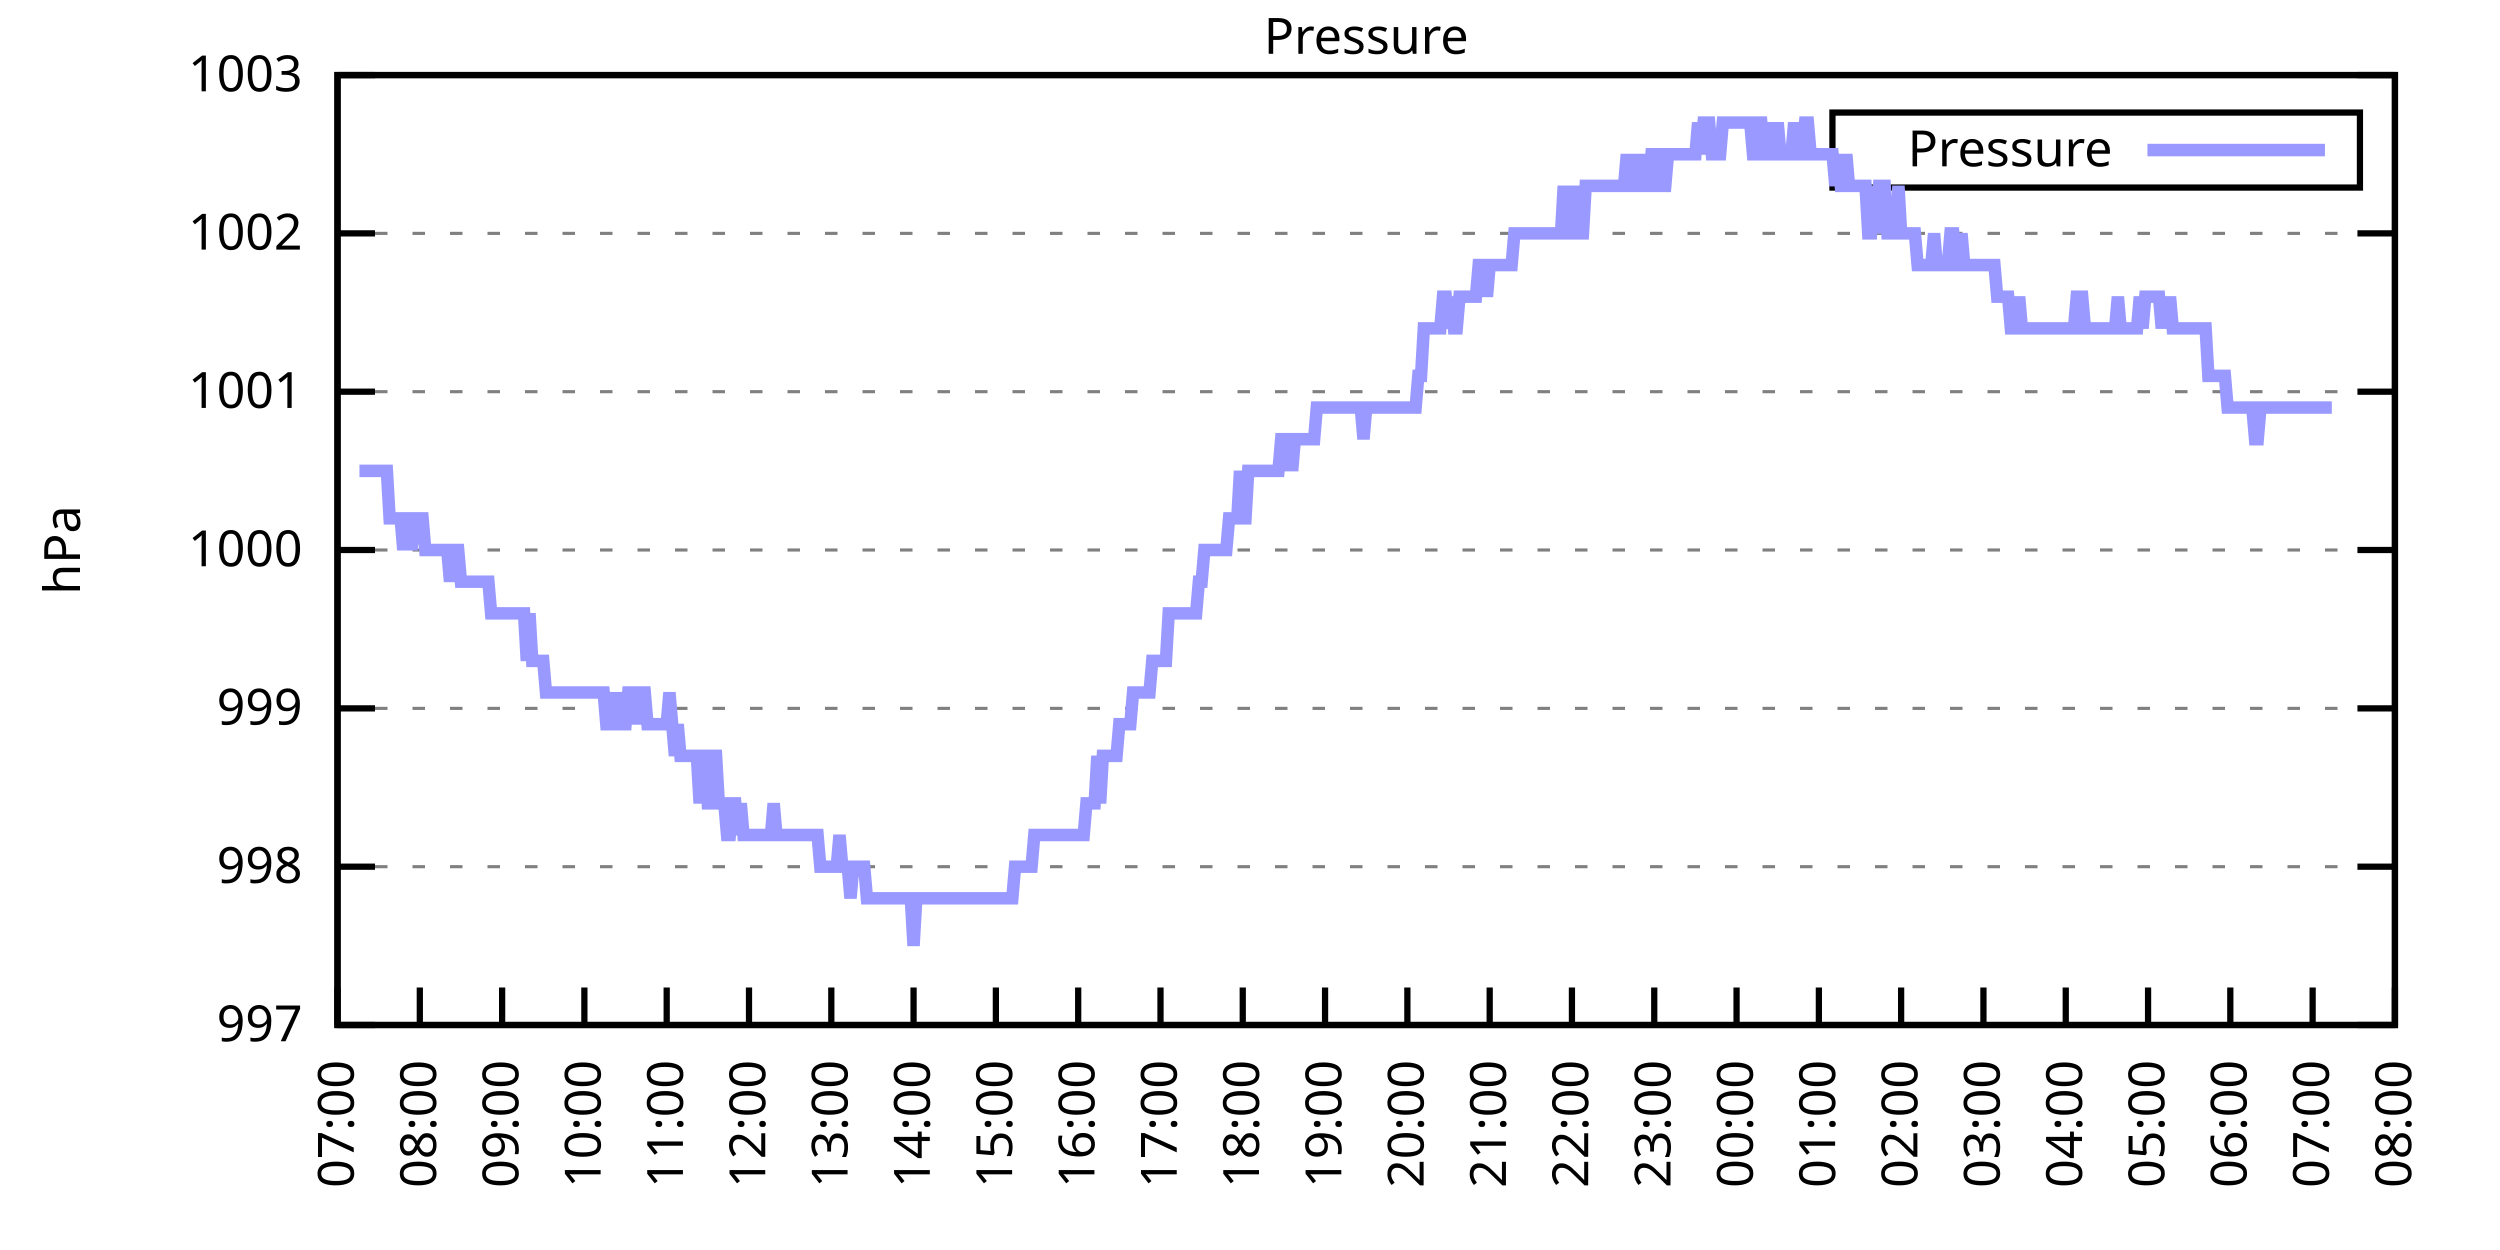
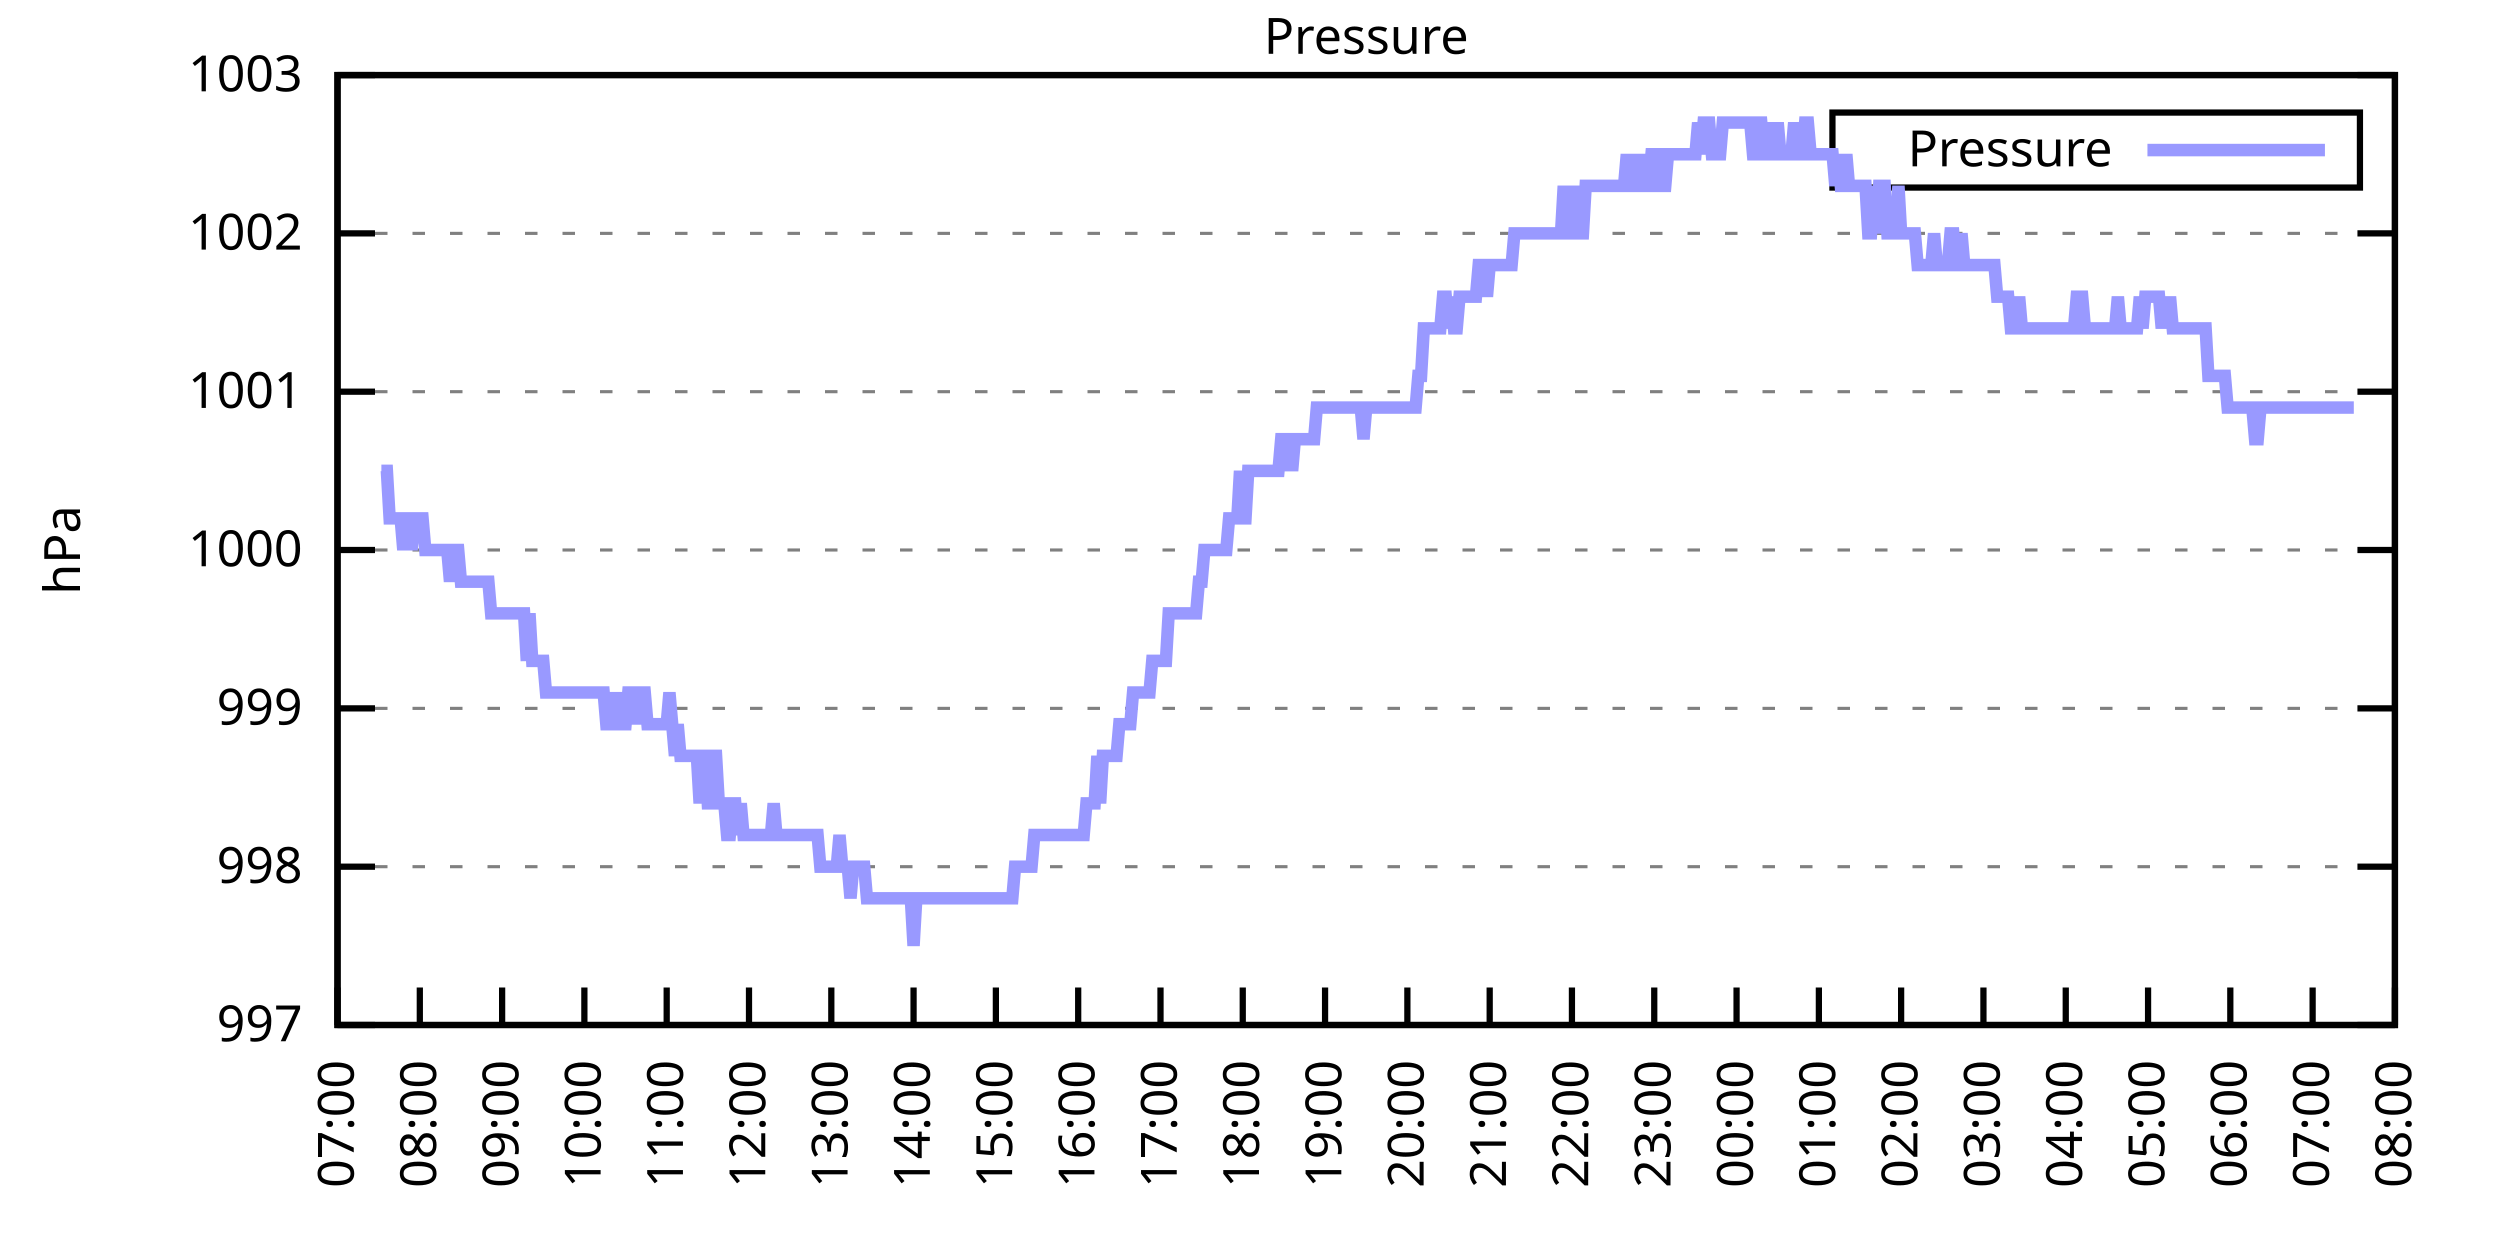
<svg xmlns="http://www.w3.org/2000/svg" xmlns:xlink="http://www.w3.org/1999/xlink" width="400" height="200" viewBox="0 0 400 200">
  <g id="gnuplot_canvas">
    <rect x="0" y="0" width="400" height="200" fill="none" />
    <defs>
      <circle id="gpDot" r="0.5" stroke-width="0.5" stroke="currentColor" />
      <path id="gpPt0" stroke-width="0.333" stroke="currentColor" d="M-1,0 h2 M0,-1 v2" />
      <path id="gpPt1" stroke-width="0.333" stroke="currentColor" d="M-1,-1 L1,1 M1,-1 L-1,1" />
      <path id="gpPt2" stroke-width="0.333" stroke="currentColor" d="M-1,0 L1,0 M0,-1 L0,1 M-1,-1 L1,1 M-1,1 L1,-1" />
      <rect id="gpPt3" stroke-width="0.333" stroke="currentColor" x="-1" y="-1" width="2" height="2" />
      <rect id="gpPt4" stroke-width="0.333" stroke="currentColor" fill="currentColor" x="-1" y="-1" width="2" height="2" />
      <circle id="gpPt5" stroke-width="0.333" stroke="currentColor" cx="0" cy="0" r="1" />
      <use xlink:href="#gpPt5" id="gpPt6" fill="currentColor" stroke="none" />
      <path id="gpPt7" stroke-width="0.333" stroke="currentColor" d="M0,-1.33 L-1.33,0.67 L1.33,0.67 z" />
      <use xlink:href="#gpPt7" id="gpPt8" fill="currentColor" stroke="none" />
      <use xlink:href="#gpPt7" id="gpPt9" stroke="currentColor" transform="rotate(180)" />
      <use xlink:href="#gpPt9" id="gpPt10" fill="currentColor" stroke="none" />
      <use xlink:href="#gpPt3" id="gpPt11" stroke="currentColor" transform="rotate(45)" />
      <use xlink:href="#gpPt11" id="gpPt12" fill="currentColor" stroke="none" />
      <path id="gpPt13" stroke-width="0.333" stroke="currentColor" d="M0,1.330 L1.265,0.411 L0.782,-1.067 L-0.782,-1.076 L-1.265,0.411 z" />
      <use xlink:href="#gpPt13" id="gpPt14" fill="currentColor" stroke="none" />
      <filter id="textbox" filterUnits="objectBoundingBox" x="0" y="0" height="1" width="1">
        <feFlood flood-color="white" flood-opacity="1" result="bgnd" />
        <feComposite in="SourceGraphic" in2="bgnd" operator="atop" />
      </filter>
      <filter id="greybox" filterUnits="objectBoundingBox" x="0" y="0" height="1" width="1">
        <feFlood flood-color="lightgrey" flood-opacity="1" result="grey" />
        <feComposite in="SourceGraphic" in2="grey" operator="atop" />
      </filter>
    </defs>
    <g fill="none" color="white" stroke="currentColor" stroke-width="1.00" stroke-linecap="butt" stroke-linejoin="miter">
</g>
    <g fill="none" color="black" stroke="currentColor" stroke-width="1.00" stroke-linecap="butt" stroke-linejoin="miter">
      <g stroke="none" shape-rendering="crispEdges">
        <polygon fill="rgb(255, 255, 255)" points="54.00,164.00 383.18,164.00 383.18,12.02 54.00,12.02 " />
      </g>
    </g>
    <g fill="none" color="black" stroke="currentColor" stroke-width="1.00" stroke-linecap="butt" stroke-linejoin="miter">
</g>
    <g fill="none" color="black" stroke="black" stroke-width="0.50" stroke-linecap="butt" stroke-linejoin="miter">
</g>
    <g fill="none" color="gray" stroke="currentColor" stroke-width="0.50" stroke-linecap="butt" stroke-linejoin="miter">
      <path stroke="gray" stroke-dasharray="2,4" class="gridline" d="M54.00,164.00 L383.19,164.00  " />
    </g>
    <g fill="none" color="gray" stroke="gray" stroke-width="1.00" stroke-linecap="butt" stroke-linejoin="miter">
</g>
    <g fill="none" color="black" stroke="currentColor" stroke-width="1.00" stroke-linecap="butt" stroke-linejoin="miter">
      <path stroke="black" d="M54.00,164.00 L60.00,164.00 M383.19,164.00 L377.19,164.00  " />
      <g transform="translate(48.40,166.60)" stroke="none" fill="black" font-family="Sans" font-size="8.00" text-anchor="end">
        <text>
          <tspan font-family="Sans"> 997</tspan>
        </text>
      </g>
    </g>
    <g fill="none" color="black" stroke="currentColor" stroke-width="1.00" stroke-linecap="butt" stroke-linejoin="miter">
</g>
    <g fill="none" color="black" stroke="black" stroke-width="0.50" stroke-linecap="butt" stroke-linejoin="miter">
</g>
    <g fill="none" color="gray" stroke="currentColor" stroke-width="0.50" stroke-linecap="butt" stroke-linejoin="miter">
      <path stroke="gray" stroke-dasharray="2,4" class="gridline" d="M54.00,138.67 L383.19,138.67  " />
    </g>
    <g fill="none" color="gray" stroke="gray" stroke-width="1.00" stroke-linecap="butt" stroke-linejoin="miter">
</g>
    <g fill="none" color="black" stroke="currentColor" stroke-width="1.00" stroke-linecap="butt" stroke-linejoin="miter">
      <path stroke="black" d="M54.00,138.67 L60.00,138.67 M383.19,138.67 L377.19,138.67  " />
      <g transform="translate(48.40,141.27)" stroke="none" fill="black" font-family="Sans" font-size="8.00" text-anchor="end">
        <text>
          <tspan font-family="Sans"> 998</tspan>
        </text>
      </g>
    </g>
    <g fill="none" color="black" stroke="currentColor" stroke-width="1.00" stroke-linecap="butt" stroke-linejoin="miter">
</g>
    <g fill="none" color="black" stroke="black" stroke-width="0.50" stroke-linecap="butt" stroke-linejoin="miter">
</g>
    <g fill="none" color="gray" stroke="currentColor" stroke-width="0.50" stroke-linecap="butt" stroke-linejoin="miter">
      <path stroke="gray" stroke-dasharray="2,4" class="gridline" d="M54.00,113.34 L383.19,113.34  " />
    </g>
    <g fill="none" color="gray" stroke="gray" stroke-width="1.00" stroke-linecap="butt" stroke-linejoin="miter">
</g>
    <g fill="none" color="black" stroke="currentColor" stroke-width="1.00" stroke-linecap="butt" stroke-linejoin="miter">
      <path stroke="black" d="M54.00,113.34 L60.00,113.34 M383.19,113.34 L377.19,113.34  " />
      <g transform="translate(48.40,115.94)" stroke="none" fill="black" font-family="Sans" font-size="8.00" text-anchor="end">
        <text>
          <tspan font-family="Sans"> 999</tspan>
        </text>
      </g>
    </g>
    <g fill="none" color="black" stroke="currentColor" stroke-width="1.00" stroke-linecap="butt" stroke-linejoin="miter">
</g>
    <g fill="none" color="black" stroke="black" stroke-width="0.50" stroke-linecap="butt" stroke-linejoin="miter">
</g>
    <g fill="none" color="gray" stroke="currentColor" stroke-width="0.50" stroke-linecap="butt" stroke-linejoin="miter">
      <path stroke="gray" stroke-dasharray="2,4" class="gridline" d="M54.00,88.00 L383.19,88.00  " />
    </g>
    <g fill="none" color="gray" stroke="gray" stroke-width="1.00" stroke-linecap="butt" stroke-linejoin="miter">
</g>
    <g fill="none" color="black" stroke="currentColor" stroke-width="1.00" stroke-linecap="butt" stroke-linejoin="miter">
      <path stroke="black" d="M54.00,88.00 L60.00,88.00 M383.19,88.00 L377.19,88.00  " />
      <g transform="translate(48.40,90.60)" stroke="none" fill="black" font-family="Sans" font-size="8.00" text-anchor="end">
        <text>
          <tspan font-family="Sans"> 1000</tspan>
        </text>
      </g>
    </g>
    <g fill="none" color="black" stroke="currentColor" stroke-width="1.00" stroke-linecap="butt" stroke-linejoin="miter">
</g>
    <g fill="none" color="black" stroke="black" stroke-width="0.50" stroke-linecap="butt" stroke-linejoin="miter">
</g>
    <g fill="none" color="gray" stroke="currentColor" stroke-width="0.50" stroke-linecap="butt" stroke-linejoin="miter">
      <path stroke="gray" stroke-dasharray="2,4" class="gridline" d="M54.00,62.67 L383.19,62.67  " />
    </g>
    <g fill="none" color="gray" stroke="gray" stroke-width="1.00" stroke-linecap="butt" stroke-linejoin="miter">
</g>
    <g fill="none" color="black" stroke="currentColor" stroke-width="1.00" stroke-linecap="butt" stroke-linejoin="miter">
      <path stroke="black" d="M54.00,62.67 L60.00,62.67 M383.19,62.67 L377.19,62.67  " />
      <g transform="translate(48.40,65.27)" stroke="none" fill="black" font-family="Sans" font-size="8.00" text-anchor="end">
        <text>
          <tspan font-family="Sans"> 1001</tspan>
        </text>
      </g>
    </g>
    <g fill="none" color="black" stroke="currentColor" stroke-width="1.00" stroke-linecap="butt" stroke-linejoin="miter">
</g>
    <g fill="none" color="black" stroke="black" stroke-width="0.50" stroke-linecap="butt" stroke-linejoin="miter">
</g>
    <g fill="none" color="gray" stroke="currentColor" stroke-width="0.50" stroke-linecap="butt" stroke-linejoin="miter">
      <path stroke="gray" stroke-dasharray="2,4" class="gridline" d="M54.00,37.34 L383.19,37.34  " />
    </g>
    <g fill="none" color="gray" stroke="gray" stroke-width="1.00" stroke-linecap="butt" stroke-linejoin="miter">
</g>
    <g fill="none" color="black" stroke="currentColor" stroke-width="1.00" stroke-linecap="butt" stroke-linejoin="miter">
      <path stroke="black" d="M54.00,37.34 L60.00,37.34 M383.19,37.34 L377.19,37.34  " />
      <g transform="translate(48.40,39.94)" stroke="none" fill="black" font-family="Sans" font-size="8.00" text-anchor="end">
        <text>
          <tspan font-family="Sans"> 1002</tspan>
        </text>
      </g>
    </g>
    <g fill="none" color="black" stroke="currentColor" stroke-width="1.00" stroke-linecap="butt" stroke-linejoin="miter">
</g>
    <g fill="none" color="black" stroke="black" stroke-width="0.50" stroke-linecap="butt" stroke-linejoin="miter">
</g>
    <g fill="none" color="gray" stroke="currentColor" stroke-width="0.50" stroke-linecap="butt" stroke-linejoin="miter">
      <path stroke="gray" stroke-dasharray="2,4" class="gridline" d="M54.00,12.01 L383.19,12.01  " />
    </g>
    <g fill="none" color="gray" stroke="gray" stroke-width="1.00" stroke-linecap="butt" stroke-linejoin="miter">
</g>
    <g fill="none" color="black" stroke="currentColor" stroke-width="1.00" stroke-linecap="butt" stroke-linejoin="miter">
      <path stroke="black" d="M54.00,12.01 L60.00,12.01 M383.19,12.01 L377.19,12.01  " />
      <g transform="translate(48.40,14.61)" stroke="none" fill="black" font-family="Sans" font-size="8.00" text-anchor="end">
        <text>
          <tspan font-family="Sans"> 1003</tspan>
        </text>
      </g>
    </g>
    <g fill="none" color="black" stroke="currentColor" stroke-width="1.00" stroke-linecap="butt" stroke-linejoin="miter">
      <path stroke="black" d="M54.00,164.00 L54.00,158.00  " />
      <g transform="translate(56.60,169.60) rotate(270.00)" stroke="none" fill="black" font-family="Sans" font-size="8.00" text-anchor="end">
        <text>
          <tspan font-family="Sans">07:00</tspan>
        </text>
      </g>
    </g>
    <g fill="none" color="black" stroke="currentColor" stroke-width="1.00" stroke-linecap="butt" stroke-linejoin="miter">
      <path stroke="black" d="M67.17,164.00 L67.17,158.00  " />
      <g transform="translate(69.77,169.60) rotate(270.00)" stroke="none" fill="black" font-family="Sans" font-size="8.00" text-anchor="end">
        <text>
          <tspan font-family="Sans">08:00</tspan>
        </text>
      </g>
    </g>
    <g fill="none" color="black" stroke="currentColor" stroke-width="1.00" stroke-linecap="butt" stroke-linejoin="miter">
      <path stroke="black" d="M80.34,164.00 L80.34,158.00  " />
      <g transform="translate(82.94,169.60) rotate(270.00)" stroke="none" fill="black" font-family="Sans" font-size="8.00" text-anchor="end">
        <text>
          <tspan font-family="Sans">09:00</tspan>
        </text>
      </g>
    </g>
    <g fill="none" color="black" stroke="currentColor" stroke-width="1.00" stroke-linecap="butt" stroke-linejoin="miter">
      <path stroke="black" d="M93.50,164.00 L93.50,158.00  " />
      <g transform="translate(96.10,169.60) rotate(270.00)" stroke="none" fill="black" font-family="Sans" font-size="8.00" text-anchor="end">
        <text>
          <tspan font-family="Sans">10:00</tspan>
        </text>
      </g>
    </g>
    <g fill="none" color="black" stroke="currentColor" stroke-width="1.00" stroke-linecap="butt" stroke-linejoin="miter">
      <path stroke="black" d="M106.67,164.00 L106.67,158.00  " />
      <g transform="translate(109.27,169.60) rotate(270.00)" stroke="none" fill="black" font-family="Sans" font-size="8.00" text-anchor="end">
        <text>
          <tspan font-family="Sans">11:00</tspan>
        </text>
      </g>
    </g>
    <g fill="none" color="black" stroke="currentColor" stroke-width="1.00" stroke-linecap="butt" stroke-linejoin="miter">
      <path stroke="black" d="M119.84,164.00 L119.84,158.00  " />
      <g transform="translate(122.44,169.60) rotate(270.00)" stroke="none" fill="black" font-family="Sans" font-size="8.00" text-anchor="end">
        <text>
          <tspan font-family="Sans">12:00</tspan>
        </text>
      </g>
    </g>
    <g fill="none" color="black" stroke="currentColor" stroke-width="1.00" stroke-linecap="butt" stroke-linejoin="miter">
      <path stroke="black" d="M133.01,164.00 L133.01,158.00  " />
      <g transform="translate(135.61,169.60) rotate(270.00)" stroke="none" fill="black" font-family="Sans" font-size="8.00" text-anchor="end">
        <text>
          <tspan font-family="Sans">13:00</tspan>
        </text>
      </g>
    </g>
    <g fill="none" color="black" stroke="currentColor" stroke-width="1.00" stroke-linecap="butt" stroke-linejoin="miter">
      <path stroke="black" d="M146.17,164.00 L146.17,158.00  " />
      <g transform="translate(148.77,169.60) rotate(270.00)" stroke="none" fill="black" font-family="Sans" font-size="8.00" text-anchor="end">
        <text>
          <tspan font-family="Sans">14:00</tspan>
        </text>
      </g>
    </g>
    <g fill="none" color="black" stroke="currentColor" stroke-width="1.00" stroke-linecap="butt" stroke-linejoin="miter">
      <path stroke="black" d="M159.34,164.00 L159.34,158.00  " />
      <g transform="translate(161.94,169.60) rotate(270.00)" stroke="none" fill="black" font-family="Sans" font-size="8.00" text-anchor="end">
        <text>
          <tspan font-family="Sans">15:00</tspan>
        </text>
      </g>
    </g>
    <g fill="none" color="black" stroke="currentColor" stroke-width="1.00" stroke-linecap="butt" stroke-linejoin="miter">
      <path stroke="black" d="M172.51,164.00 L172.51,158.00  " />
      <g transform="translate(175.11,169.60) rotate(270.00)" stroke="none" fill="black" font-family="Sans" font-size="8.00" text-anchor="end">
        <text>
          <tspan font-family="Sans">16:00</tspan>
        </text>
      </g>
    </g>
    <g fill="none" color="black" stroke="currentColor" stroke-width="1.00" stroke-linecap="butt" stroke-linejoin="miter">
      <path stroke="black" d="M185.68,164.00 L185.68,158.00  " />
      <g transform="translate(188.28,169.60) rotate(270.00)" stroke="none" fill="black" font-family="Sans" font-size="8.00" text-anchor="end">
        <text>
          <tspan font-family="Sans">17:00</tspan>
        </text>
      </g>
    </g>
    <g fill="none" color="black" stroke="currentColor" stroke-width="1.00" stroke-linecap="butt" stroke-linejoin="miter">
      <path stroke="black" d="M198.84,164.00 L198.84,158.00  " />
      <g transform="translate(201.44,169.60) rotate(270.00)" stroke="none" fill="black" font-family="Sans" font-size="8.00" text-anchor="end">
        <text>
          <tspan font-family="Sans">18:00</tspan>
        </text>
      </g>
    </g>
    <g fill="none" color="black" stroke="currentColor" stroke-width="1.00" stroke-linecap="butt" stroke-linejoin="miter">
      <path stroke="black" d="M212.01,164.00 L212.01,158.00  " />
      <g transform="translate(214.61,169.60) rotate(270.00)" stroke="none" fill="black" font-family="Sans" font-size="8.00" text-anchor="end">
        <text>
          <tspan font-family="Sans">19:00</tspan>
        </text>
      </g>
    </g>
    <g fill="none" color="black" stroke="currentColor" stroke-width="1.00" stroke-linecap="butt" stroke-linejoin="miter">
      <path stroke="black" d="M225.18,164.00 L225.18,158.00  " />
      <g transform="translate(227.78,169.60) rotate(270.00)" stroke="none" fill="black" font-family="Sans" font-size="8.00" text-anchor="end">
        <text>
          <tspan font-family="Sans">20:00</tspan>
        </text>
      </g>
    </g>
    <g fill="none" color="black" stroke="currentColor" stroke-width="1.00" stroke-linecap="butt" stroke-linejoin="miter">
      <path stroke="black" d="M238.35,164.00 L238.35,158.00  " />
      <g transform="translate(240.95,169.60) rotate(270.00)" stroke="none" fill="black" font-family="Sans" font-size="8.00" text-anchor="end">
        <text>
          <tspan font-family="Sans">21:00</tspan>
        </text>
      </g>
    </g>
    <g fill="none" color="black" stroke="currentColor" stroke-width="1.00" stroke-linecap="butt" stroke-linejoin="miter">
      <path stroke="black" d="M251.51,164.00 L251.51,158.00  " />
      <g transform="translate(254.11,169.60) rotate(270.00)" stroke="none" fill="black" font-family="Sans" font-size="8.00" text-anchor="end">
        <text>
          <tspan font-family="Sans">22:00</tspan>
        </text>
      </g>
    </g>
    <g fill="none" color="black" stroke="currentColor" stroke-width="1.00" stroke-linecap="butt" stroke-linejoin="miter">
      <path stroke="black" d="M264.68,164.00 L264.68,158.00  " />
      <g transform="translate(267.28,169.60) rotate(270.00)" stroke="none" fill="black" font-family="Sans" font-size="8.00" text-anchor="end">
        <text>
          <tspan font-family="Sans">23:00</tspan>
        </text>
      </g>
    </g>
    <g fill="none" color="black" stroke="currentColor" stroke-width="1.00" stroke-linecap="butt" stroke-linejoin="miter">
      <path stroke="black" d="M277.85,164.00 L277.85,158.00  " />
      <g transform="translate(280.45,169.60) rotate(270.00)" stroke="none" fill="black" font-family="Sans" font-size="8.00" text-anchor="end">
        <text>
          <tspan font-family="Sans">00:00</tspan>
        </text>
      </g>
    </g>
    <g fill="none" color="black" stroke="currentColor" stroke-width="1.00" stroke-linecap="butt" stroke-linejoin="miter">
      <path stroke="black" d="M291.02,164.00 L291.02,158.00  " />
      <g transform="translate(293.62,169.60) rotate(270.00)" stroke="none" fill="black" font-family="Sans" font-size="8.00" text-anchor="end">
        <text>
          <tspan font-family="Sans">01:00</tspan>
        </text>
      </g>
    </g>
    <g fill="none" color="black" stroke="currentColor" stroke-width="1.00" stroke-linecap="butt" stroke-linejoin="miter">
      <path stroke="black" d="M304.18,164.00 L304.18,158.00  " />
      <g transform="translate(306.78,169.60) rotate(270.00)" stroke="none" fill="black" font-family="Sans" font-size="8.00" text-anchor="end">
        <text>
          <tspan font-family="Sans">02:00</tspan>
        </text>
      </g>
    </g>
    <g fill="none" color="black" stroke="currentColor" stroke-width="1.00" stroke-linecap="butt" stroke-linejoin="miter">
      <path stroke="black" d="M317.35,164.00 L317.35,158.00  " />
      <g transform="translate(319.95,169.60) rotate(270.00)" stroke="none" fill="black" font-family="Sans" font-size="8.00" text-anchor="end">
        <text>
          <tspan font-family="Sans">03:00</tspan>
        </text>
      </g>
    </g>
    <g fill="none" color="black" stroke="currentColor" stroke-width="1.00" stroke-linecap="butt" stroke-linejoin="miter">
      <path stroke="black" d="M330.52,164.00 L330.52,158.00  " />
      <g transform="translate(333.12,169.60) rotate(270.00)" stroke="none" fill="black" font-family="Sans" font-size="8.00" text-anchor="end">
        <text>
          <tspan font-family="Sans">04:00</tspan>
        </text>
      </g>
    </g>
    <g fill="none" color="black" stroke="currentColor" stroke-width="1.00" stroke-linecap="butt" stroke-linejoin="miter">
      <path stroke="black" d="M343.69,164.00 L343.69,158.00  " />
      <g transform="translate(346.29,169.60) rotate(270.00)" stroke="none" fill="black" font-family="Sans" font-size="8.00" text-anchor="end">
        <text>
          <tspan font-family="Sans">05:00</tspan>
        </text>
      </g>
    </g>
    <g fill="none" color="black" stroke="currentColor" stroke-width="1.00" stroke-linecap="butt" stroke-linejoin="miter">
      <path stroke="black" d="M356.85,164.00 L356.85,158.00  " />
      <g transform="translate(359.45,169.60) rotate(270.00)" stroke="none" fill="black" font-family="Sans" font-size="8.00" text-anchor="end">
        <text>
          <tspan font-family="Sans">06:00</tspan>
        </text>
      </g>
    </g>
    <g fill="none" color="black" stroke="currentColor" stroke-width="1.00" stroke-linecap="butt" stroke-linejoin="miter">
      <path stroke="black" d="M370.02,164.00 L370.02,158.00  " />
      <g transform="translate(372.62,169.60) rotate(270.00)" stroke="none" fill="black" font-family="Sans" font-size="8.00" text-anchor="end">
        <text>
          <tspan font-family="Sans">07:00</tspan>
        </text>
      </g>
    </g>
    <g fill="none" color="black" stroke="currentColor" stroke-width="1.00" stroke-linecap="butt" stroke-linejoin="miter">
      <path stroke="black" d="M383.19,164.00 L383.19,158.00  " />
      <g transform="translate(385.79,169.60) rotate(270.00)" stroke="none" fill="black" font-family="Sans" font-size="8.00" text-anchor="end">
        <text>
          <tspan font-family="Sans">08:00</tspan>
        </text>
      </g>
    </g>
    <g fill="none" color="black" stroke="currentColor" stroke-width="1.00" stroke-linecap="butt" stroke-linejoin="miter">
</g>
    <g fill="none" color="black" stroke="currentColor" stroke-width="1.00" stroke-linecap="butt" stroke-linejoin="miter">
      <path stroke="black" d="M54.00,12.01 L54.00,164.00 L383.19,164.00 L383.19,12.01 L54.00,12.01 Z  " />
    </g>
    <g fill="none" color="black" stroke="currentColor" stroke-width="1.00" stroke-linecap="butt" stroke-linejoin="miter">
</g>
    <g fill="none" color="black" stroke="currentColor" stroke-width="1.00" stroke-linecap="butt" stroke-linejoin="miter">
      <path stroke="black" d="M293.19,30.01 L293.19,18.01 L377.59,18.01 L377.59,30.01 L293.19,30.01 Z  " />
    </g>
    <g id="Pressure_plot_1">
      <g fill="none" color="white" stroke="black" stroke-width="2.00" stroke-linecap="butt" stroke-linejoin="miter">
</g>
      <g fill="none" color="black" stroke="currentColor" stroke-width="2.00" stroke-linecap="butt" stroke-linejoin="miter">
        <g transform="translate(337.99,26.61)" stroke="none" fill="black" font-family="Sans" font-size="8.00" text-anchor="end">
          <text>
            <tspan font-family="Sans">Pressure</tspan>
          </text>
        </g>
      </g>
      <g fill="none" color="black" stroke="currentColor" stroke-width="2.00" stroke-linecap="butt" stroke-linejoin="miter">
-         <path stroke="rgb(153, 153, 255)" d="M343.59,24.01 L371.99,24.01 M57.51,75.34 L57.95,75.34 L58.39,75.34 L58.83,75.34 L59.27,75.34 L59.71,75.34   L60.14,75.34 L60.58,75.34 L61.02,75.34 L61.46,75.34 L61.90,75.34 L62.34,82.94 L62.78,82.94 L63.22,82.94   L63.66,82.94 L64.10,82.94 L64.53,88.00 L64.97,82.94 L65.41,82.94 L65.85,88.00 L66.29,82.94 L66.73,82.94   L67.17,82.94 L67.61,82.94 L68.05,88.00 L68.48,88.00 L68.92,88.00 L69.36,88.00 L69.80,88.00 L70.24,88.00   L70.68,88.00 L71.12,88.00 L71.56,88.00 L72.00,93.07 L72.43,88.00 L72.87,88.00 L73.31,88.00 L73.75,93.07   L74.19,93.07 L74.63,93.07 L75.07,93.07 L75.51,93.07 L75.95,93.07 L76.38,93.07 L76.82,93.07 L77.26,93.07   L77.70,93.07 L78.14,93.07 L78.58,98.14 L79.02,98.14 L79.46,98.14 L79.90,98.14 L80.34,98.14 L80.77,98.14   L81.21,98.14 L81.65,98.14 L82.09,98.14 L82.53,98.14 L82.97,98.14 L83.41,98.14 L83.85,98.14 L84.29,105.74   L84.72,98.14 L85.16,105.74 L85.60,105.74 L86.04,105.74 L86.48,105.74 L86.92,105.74 L87.36,110.80 L87.80,110.80   L88.24,110.80 L88.67,110.80 L89.11,110.80 L89.55,110.80 L89.99,110.80 L90.43,110.80 L90.87,110.80 L91.31,110.80   L91.75,110.80 L92.19,110.80 L92.62,110.80 L93.06,110.80 L93.50,110.80 L93.94,110.80 L94.38,110.80 L94.82,110.80   L95.26,110.80 L95.70,110.80 L96.14,110.80 L96.58,110.80 L97.01,115.87 L97.45,115.87 L97.89,110.80 L98.33,115.87   L98.77,115.87 L99.21,110.80 L99.65,115.87 L100.09,115.87 L100.53,110.80 L100.96,110.80 L101.40,110.80 L101.84,115.87   L102.28,110.80 L102.72,110.80 L103.16,110.80 L103.60,115.87 L104.04,115.87 L104.48,115.87 L104.91,115.87 L105.35,115.87   L105.79,115.87 L106.23,115.87 L106.67,115.87 L107.11,110.80 L107.55,115.87 L107.99,120.94 L108.43,115.87 L108.87,120.94   L109.30,120.94 L109.74,120.94 L110.18,120.94 L110.62,120.94 L111.06,120.94 L111.50,120.94 L111.94,128.54 L112.38,120.94   L112.82,120.94 L113.25,128.54 L113.69,128.54 L114.13,120.94 L114.57,120.94 L115.01,128.54 L115.45,128.54 L115.89,128.54   L116.33,133.60 L116.77,133.60 L117.20,128.54 L117.64,128.54 L118.08,133.60 L118.52,128.54 L118.96,133.60 L119.40,133.60   L119.84,133.60 L120.28,133.60 L120.72,133.60 L121.15,133.60 L121.59,133.60 L122.03,133.60 L122.47,133.60 L122.91,133.60   L123.35,133.60 L123.79,128.54 L124.23,133.60 L124.67,133.60 L125.11,133.60 L125.54,133.60 L125.98,133.60 L126.42,133.60   L126.86,133.60 L127.30,133.60 L127.74,133.60 L128.18,133.60 L128.62,133.60 L129.06,133.60 L129.49,133.60 L129.93,133.60   L130.37,133.60 L130.81,133.60 L131.25,138.67 L131.69,138.67 L132.13,138.67 L132.57,138.67 L133.01,138.67 L133.44,138.67   L133.88,138.67 L134.32,133.60 L134.76,138.67 L135.20,138.67 L135.64,138.67 L136.08,143.73 L136.52,138.67 L136.96,138.67   L137.39,138.67 L137.83,138.67 L138.27,138.67 L138.71,143.73 L139.15,143.73 L139.59,143.73 L140.03,143.73 L140.47,143.73   L140.91,143.73 L141.35,143.73 L141.78,143.73 L142.22,143.73 L142.66,143.73 L143.10,143.73 L143.54,143.73 L143.98,143.73   L144.42,143.73 L144.86,143.73 L145.30,143.73 L145.73,143.73 L146.17,151.33 L146.61,143.73 L147.05,143.73 L147.49,143.73   L147.93,143.73 L148.37,143.73 L148.81,143.73 L149.25,143.73 L149.68,143.73 L150.12,143.73 L150.56,143.73 L151.00,143.73   L151.44,143.73 L151.88,143.73 L152.32,143.73 L152.76,143.73 L153.20,143.73 L153.63,143.73 L154.07,143.73 L154.51,143.73   L154.95,143.73 L155.39,143.73 L155.83,143.73 L156.27,143.73 L156.71,143.73 L157.15,143.73 L157.59,143.73 L158.02,143.73   L158.46,143.73 L158.90,143.73 L159.34,143.73 L159.78,143.73 L160.22,143.73 L160.66,143.73 L161.10,143.73 L161.54,143.73   L161.97,143.73 L162.41,138.67 L162.85,138.67 L163.29,138.67 L163.73,138.67 L164.17,138.67 L164.61,138.67 L165.05,138.67   L165.49,133.60 L165.92,133.60 L166.36,133.60 L166.80,133.60 L167.24,133.60 L167.68,133.60 L168.12,133.60 L168.56,133.60   L169.00,133.60 L169.44,133.60 L169.87,133.60 L170.31,133.60 L170.75,133.60 L171.19,133.60 L171.63,133.60 L172.07,133.60   L172.51,133.60 L172.95,133.60 L173.39,133.60 L173.83,128.54 L174.26,128.54 L174.70,128.54 L175.14,128.54 L175.58,120.94   L176.02,128.54 L176.46,120.94 L176.90,120.94 L177.34,120.94 L177.78,120.94 L178.21,120.94 L178.65,120.94 L179.09,115.87   L179.53,115.87 L179.97,115.87 L180.41,115.87 L180.85,115.87 L181.29,110.80 L181.73,110.80 L182.16,110.80 L182.60,110.80   L183.04,110.80 L183.48,110.80 L183.92,110.80 L184.36,105.74 L184.80,105.74 L185.24,105.74 L185.68,105.74 L186.11,105.74   L186.55,105.74 L186.99,98.14 L187.43,98.14 L187.87,98.14 L188.31,98.14 L188.75,98.14 L189.19,98.14 L189.63,98.14   L190.07,98.14 L190.50,98.14 L190.94,98.14 L191.38,98.14 L191.82,93.07 L192.26,93.07 L192.70,88.00 L193.14,88.00   L193.58,88.00 L194.02,88.00 L194.45,88.00 L194.89,88.00 L195.33,88.00 L195.77,88.00 L196.21,88.00 L196.65,82.94   L197.09,82.94 L197.53,82.94 L197.97,82.94 L198.40,75.34 L198.84,82.94 L199.28,82.94 L199.72,75.34 L200.16,75.34   L200.60,75.34 L201.04,75.34 L201.48,75.34 L201.92,75.34 L202.35,75.34 L202.79,75.34 L203.23,75.34 L203.67,75.34   L204.11,75.34 L204.55,75.34 L204.99,70.27 L205.43,70.27 L205.87,75.34 L206.31,70.27 L206.74,75.34 L207.18,70.27   L207.62,70.27 L208.06,70.27 L208.50,70.27 L208.94,70.27 L209.38,70.27 L209.82,70.27 L210.26,70.27 L210.69,65.21   L211.13,65.21 L211.57,65.21 L212.01,65.21 L212.45,65.21 L212.89,65.21 L213.33,65.21 L213.77,65.21 L214.21,65.21   L214.64,65.21 L215.08,65.21 L215.52,65.21 L215.96,65.21 L216.40,65.21 L216.84,65.21 L217.28,65.21 L217.72,65.21   L218.16,70.27 L218.60,65.21 L219.03,65.21 L219.47,65.21 L219.91,65.21 L220.35,65.21 L220.79,65.21 L221.23,65.21   L221.67,65.21 L222.11,65.21 L222.55,65.21 L222.98,65.21 L223.42,65.21 L223.86,65.21 L224.30,65.21 L224.74,65.21   L225.18,65.21 L225.62,65.21 L226.06,65.21 L226.50,65.21 L226.93,60.14 L227.37,60.14 L227.81,52.54 L228.25,52.54   L228.69,52.54 L229.13,52.54 L229.57,52.54 L230.01,52.54 L230.45,52.54 L230.88,47.47 L231.32,47.47 L231.76,52.54   L232.20,47.47 L232.64,52.54 L233.08,52.54 L233.52,47.47 L233.96,47.47 L234.40,47.47 L234.84,47.47 L235.27,47.47   L235.71,47.47 L236.15,47.47 L236.59,42.41 L237.03,42.41 L237.47,42.41 L237.91,47.47 L238.35,42.41 L238.79,42.41   L239.22,42.41 L239.66,42.41 L240.10,42.41 L240.54,42.41 L240.98,42.41 L241.42,42.41 L241.86,42.41 L242.30,37.34   L242.74,37.34 L243.17,37.34 L243.61,37.34 L244.05,37.34 L244.49,37.34 L244.93,37.34 L245.37,37.34 L245.81,37.34   L246.25,37.34 L246.69,37.34 L247.12,37.34 L247.56,37.34 L248.00,37.34 L248.44,37.34 L248.88,37.34 L249.32,37.34   L249.76,37.34 L250.20,29.74 L250.64,37.34 L251.08,37.34 L251.51,37.34 L251.95,29.74 L252.39,37.34 L252.83,37.34   L253.27,37.34 L253.71,29.74 L254.15,29.74 L254.59,29.74 L255.03,29.74 L255.46,29.74 L255.90,29.74 L256.34,29.74   L256.78,29.74 L257.22,29.74 L257.66,29.74 L258.10,29.74 L258.54,29.74 L258.98,29.74 L259.41,29.74 L259.85,29.74   L260.29,24.68 L260.73,29.74 L261.17,29.74 L261.61,29.74 L262.05,24.68 L262.49,29.74 L262.93,24.68 L263.36,29.74   L263.80,29.74 L264.24,24.68 L264.68,24.68 L265.12,24.68 L265.56,29.74 L266.00,29.74 L266.44,29.74 L266.88,24.68   L267.32,24.68 L267.75,24.68 L268.19,24.68 L268.63,24.68 L269.07,24.68 L269.51,24.68 L269.95,24.68 L270.39,24.68   L270.83,24.68 L271.27,24.68 L271.70,19.61 L272.14,24.68 L272.58,19.61 L273.02,19.61 L273.46,19.61 L273.90,24.68   L274.34,24.68 L274.78,24.68 L275.22,24.68 L275.65,19.61 L276.09,19.61 L276.53,19.61 L276.97,19.61 L277.41,19.61   L277.85,19.61 L278.29,19.61 L278.73,19.61 L279.17,19.61 L279.60,19.61 L280.04,19.61 L280.48,24.68 L280.92,24.68   L281.36,19.61 L281.80,19.61 L282.24,24.68 L282.68,24.68 L283.12,19.61 L283.56,24.68 L283.99,24.68 L284.43,19.61   L284.87,24.68 L285.31,24.68 L285.75,24.68 L286.19,24.68 L286.63,24.68 L287.07,19.61 L287.51,24.68 L287.94,24.68   L288.38,24.68 L288.82,19.61 L289.26,19.61 L289.70,24.68 L290.14,24.68 L290.58,24.68 L291.02,24.68 L291.46,24.68   L291.89,24.68 L292.33,24.68 L292.77,24.68 L293.21,24.68 L293.65,29.74 L294.09,24.68 L294.53,29.74 L294.97,29.74   L295.41,24.68 L295.84,29.74 L296.28,29.74 L296.72,29.74 L297.16,29.74 L297.60,29.74 L298.04,29.74 L298.48,29.74   L298.92,37.34 L299.36,37.34 L299.80,29.74 L300.23,37.34 L300.67,29.74 L301.11,29.74 L301.55,29.74 L301.99,37.34   L302.43,37.34 L302.87,37.34 L303.31,37.34 L303.75,29.74 L304.18,37.34 L304.62,37.34 L305.06,37.34 L305.50,37.34   L305.94,37.34 L306.38,37.34 L306.82,42.41 L307.26,42.41 L307.70,42.41 L308.13,42.41 L308.57,42.41 L309.01,42.41   L309.45,37.34 L309.89,42.41 L310.33,42.41 L310.77,42.41 L311.21,42.41 L311.65,42.41 L312.08,37.34 L312.52,37.34   L312.96,42.41 L313.40,42.41 L313.84,37.34 L314.28,42.41 L314.72,42.41 L315.16,42.41 L315.60,42.41 L316.04,42.41   L316.47,42.41 L316.91,42.41 L317.35,42.41 L317.79,42.41 L318.23,42.41 L318.67,42.41 L319.11,42.41 L319.55,47.47   L319.99,47.47 L320.42,47.47 L320.86,47.47 L321.30,47.47 L321.74,52.54 L322.18,52.54 L322.62,52.54 L323.06,47.47   L323.50,52.54 L323.94,52.54 L324.37,52.54 L324.81,52.54 L325.25,52.54 L325.69,52.54 L326.13,52.54 L326.57,52.54   L327.01,52.54 L327.45,52.54 L327.89,52.54 L328.33,52.54 L328.76,52.54 L329.20,52.54 L329.64,52.54 L330.08,52.54   L330.52,52.54 L330.96,52.54 L331.40,52.54 L331.84,52.54 L332.28,47.47 L332.71,47.47 L333.15,47.47 L333.59,52.54   L334.03,52.54 L334.47,52.54 L334.91,52.54 L335.35,52.54 L335.79,52.54 L336.23,52.54 L336.66,52.54 L337.10,52.54   L337.54,52.54 L337.98,52.54 L338.42,52.54 L338.86,47.47 L339.30,52.54 L339.74,52.54 L340.18,52.54 L340.61,52.54   L341.05,52.54 L341.49,52.54 L341.93,52.54 L342.37,47.47 L342.81,52.54 L343.25,47.47 L343.69,47.47 L344.13,47.47   L344.57,47.47 L345.00,47.47 L345.44,47.47 L345.88,52.54 L346.32,47.47 L346.76,52.54 L347.20,47.47 L347.64,52.54   L348.08,52.54 L348.52,52.54 L348.95,52.54 L349.39,52.54 L349.83,52.54 L350.27,52.54 L350.71,52.54 L351.15,52.54   L351.59,52.54 L352.03,52.54 L352.47,52.54 L352.90,52.54 L353.34,60.14 L353.78,60.14 L354.22,60.14 L354.66,60.14   L355.10,60.14 L355.54,60.14 L355.98,60.14 L356.42,65.21 L356.85,65.21 L357.29,65.21 L357.73,65.21 L358.17,65.21   L358.61,65.21 L359.05,65.21 L359.49,65.21 L359.93,65.21 L360.37,65.21 L360.81,70.27 L361.24,70.27 L361.68,65.21   L362.12,65.21 L362.56,65.21 L363.00,65.21 L363.44,65.21 L363.88,65.21 L364.32,65.21 L364.76,65.21 L365.19,65.21   L365.63,65.21 L366.07,65.21 L366.51,65.21 L366.95,65.21 L367.39,65.21 L367.83,65.21 L368.27,65.21 L368.71,65.21   L369.14,65.21 L369.58,65.21 L370.02,65.21 L370.46,65.21 L370.90,65.21 L371.34,65.21 L371.78,65.21 L372.22,65.21   L372.66,65.21 L373.09,65.21  " />
+         <path stroke="rgb(153, 153, 255)" d="M343.59,24.01 L371.99,24.01 M61.02,75.34 L61.46,75.34 L61.90,75.34 L62.34,82.94 L62.78,82.94 L63.22,82.94   L63.66,82.94 L64.10,82.94 L64.53,88.00 L64.97,82.94 L65.41,82.94 L65.85,88.00 L66.29,82.94 L66.73,82.94   L67.17,82.94 L67.61,82.94 L68.05,88.00 L68.48,88.00 L68.92,88.00 L69.36,88.00 L69.80,88.00 L70.24,88.00   L70.68,88.00 L71.12,88.00 L71.56,88.00 L72.00,93.07 L72.43,88.00 L72.87,88.00 L73.31,88.00 L73.75,93.07   L74.19,93.07 L74.63,93.07 L75.07,93.07 L75.51,93.07 L75.95,93.07 L76.38,93.07 L76.82,93.07 L77.26,93.07   L77.70,93.07 L78.14,93.07 L78.58,98.14 L79.02,98.14 L79.46,98.14 L79.90,98.14 L80.34,98.14 L80.77,98.14   L81.21,98.14 L81.65,98.14 L82.09,98.14 L82.53,98.14 L82.97,98.14 L83.41,98.14 L83.85,98.14 L84.29,105.74   L84.72,98.14 L85.16,105.74 L85.60,105.74 L86.04,105.74 L86.48,105.74 L86.92,105.74 L87.36,110.80 L87.80,110.80   L88.24,110.80 L88.67,110.80 L89.11,110.80 L89.55,110.80 L89.99,110.80 L90.43,110.80 L90.87,110.80 L91.31,110.80   L91.75,110.80 L92.19,110.80 L92.62,110.80 L93.06,110.80 L93.50,110.80 L93.94,110.80 L94.38,110.80 L94.82,110.80   L95.26,110.80 L95.70,110.80 L96.14,110.80 L96.58,110.80 L97.01,115.87 L97.45,115.87 L97.89,110.80 L98.33,115.87   L98.77,115.87 L99.21,110.80 L99.65,115.87 L100.09,115.87 L100.53,110.80 L100.96,110.80 L101.40,110.80 L101.84,115.87   L102.28,110.80 L102.72,110.80 L103.16,110.80 L103.60,115.87 L104.04,115.87 L104.48,115.87 L104.91,115.87 L105.35,115.87   L105.79,115.87 L106.23,115.87 L106.67,115.87 L107.11,110.80 L107.55,115.87 L107.99,120.94 L108.43,115.87 L108.87,120.94   L109.30,120.94 L109.74,120.94 L110.18,120.94 L110.62,120.94 L111.06,120.94 L111.50,120.94 L111.94,128.54 L112.38,120.94   L112.82,120.94 L113.25,128.54 L113.69,128.54 L114.13,120.94 L114.57,120.94 L115.01,128.54 L115.45,128.54 L115.89,128.54   L116.33,133.60 L116.77,133.60 L117.20,128.54 L117.64,128.54 L118.08,133.60 L118.52,128.54 L118.96,133.60 L119.40,133.60   L119.84,133.60 L120.28,133.60 L120.72,133.60 L121.15,133.60 L121.59,133.60 L122.03,133.60 L122.47,133.60 L122.91,133.60   L123.35,133.60 L123.79,128.54 L124.23,133.60 L124.67,133.60 L125.11,133.60 L125.54,133.60 L125.98,133.60 L126.42,133.60   L126.86,133.60 L127.30,133.60 L127.74,133.60 L128.18,133.60 L128.62,133.60 L129.06,133.60 L129.49,133.60 L129.93,133.60   L130.37,133.60 L130.81,133.60 L131.25,138.67 L131.69,138.67 L132.13,138.67 L132.57,138.67 L133.01,138.67 L133.44,138.67   L133.88,138.67 L134.32,133.60 L134.76,138.67 L135.20,138.67 L135.64,138.67 L136.08,143.73 L136.52,138.67 L136.96,138.67   L137.39,138.67 L137.83,138.67 L138.27,138.67 L138.71,143.73 L139.15,143.73 L139.59,143.73 L140.03,143.73 L140.47,143.73   L140.91,143.73 L141.35,143.73 L141.78,143.73 L142.22,143.73 L142.66,143.73 L143.10,143.73 L143.54,143.73 L143.98,143.73   L144.42,143.73 L144.86,143.73 L145.30,143.73 L145.73,143.73 L146.17,151.33 L146.61,143.73 L147.05,143.73 L147.49,143.73   L147.93,143.73 L148.37,143.73 L148.81,143.73 L149.25,143.73 L149.68,143.73 L150.12,143.73 L150.56,143.73 L151.00,143.73   L151.44,143.73 L151.88,143.73 L152.32,143.73 L152.76,143.73 L153.20,143.73 L153.63,143.73 L154.07,143.73 L154.51,143.73   L154.95,143.73 L155.39,143.73 L155.83,143.73 L156.27,143.73 L156.71,143.73 L157.15,143.73 L157.59,143.73 L158.02,143.73   L158.46,143.73 L158.90,143.73 L159.34,143.73 L159.78,143.73 L160.22,143.73 L160.66,143.73 L161.10,143.73 L161.54,143.73   L161.97,143.73 L162.41,138.67 L162.85,138.67 L163.29,138.67 L163.73,138.67 L164.17,138.67 L164.61,138.67 L165.05,138.67   L165.49,133.60 L165.92,133.60 L166.36,133.60 L166.80,133.60 L167.24,133.60 L167.68,133.60 L168.12,133.60 L168.56,133.60   L169.00,133.60 L169.44,133.60 L169.87,133.60 L170.31,133.60 L170.75,133.60 L171.19,133.60 L171.63,133.60 L172.07,133.60   L172.51,133.60 L172.95,133.60 L173.39,133.60 L173.83,128.54 L174.26,128.54 L174.70,128.54 L175.14,128.54 L175.58,120.94   L176.02,128.54 L176.46,120.94 L176.90,120.94 L177.34,120.94 L177.78,120.94 L178.21,120.94 L178.65,120.94 L179.09,115.87   L179.53,115.87 L179.97,115.87 L180.41,115.87 L180.85,115.87 L181.29,110.80 L181.73,110.80 L182.16,110.80 L182.60,110.80   L183.04,110.80 L183.48,110.80 L183.92,110.80 L184.36,105.74 L184.80,105.74 L185.24,105.74 L185.68,105.74 L186.11,105.74   L186.55,105.74 L186.99,98.14 L187.43,98.14 L187.87,98.14 L188.31,98.14 L188.75,98.14 L189.19,98.14 L189.63,98.14   L190.07,98.14 L190.50,98.14 L190.94,98.14 L191.38,98.14 L191.82,93.07 L192.26,93.07 L192.70,88.00 L193.14,88.00   L193.58,88.00 L194.02,88.00 L194.45,88.00 L194.89,88.00 L195.33,88.00 L195.77,88.00 L196.21,88.00 L196.65,82.94   L197.09,82.94 L197.53,82.94 L197.97,82.94 L198.40,75.34 L198.84,82.94 L199.28,82.94 L199.72,75.34 L200.16,75.34   L200.60,75.34 L201.04,75.34 L201.48,75.34 L201.92,75.34 L202.35,75.34 L202.79,75.34 L203.23,75.34 L203.67,75.34   L204.11,75.34 L204.55,75.34 L204.99,70.27 L205.43,70.27 L205.87,75.34 L206.31,70.27 L206.74,75.34 L207.18,70.27   L207.62,70.27 L208.06,70.27 L208.50,70.27 L208.94,70.27 L209.38,70.27 L209.82,70.27 L210.26,70.27 L210.69,65.21   L211.13,65.21 L211.57,65.21 L212.01,65.21 L212.45,65.21 L212.89,65.21 L213.33,65.21 L213.77,65.21 L214.21,65.21   L214.64,65.21 L215.08,65.21 L215.52,65.21 L215.96,65.21 L216.40,65.21 L216.84,65.21 L217.28,65.21 L217.72,65.21   L218.16,70.27 L218.60,65.21 L219.03,65.21 L219.47,65.21 L219.91,65.21 L220.35,65.21 L220.79,65.21 L221.23,65.21   L221.67,65.21 L222.11,65.21 L222.55,65.21 L222.98,65.21 L223.42,65.21 L223.86,65.21 L224.30,65.21 L224.74,65.21   L225.18,65.21 L225.62,65.21 L226.06,65.21 L226.50,65.21 L226.93,60.14 L227.37,60.14 L227.81,52.54 L228.25,52.54   L228.69,52.54 L229.13,52.54 L229.57,52.54 L230.01,52.54 L230.45,52.54 L230.88,47.47 L231.32,47.47 L231.76,52.54   L232.20,47.47 L232.64,52.54 L233.08,52.54 L233.52,47.47 L233.96,47.47 L234.40,47.47 L234.84,47.47 L235.27,47.47   L235.71,47.47 L236.15,47.47 L236.59,42.41 L237.03,42.41 L237.47,42.41 L237.91,47.47 L238.35,42.41 L238.79,42.41   L239.22,42.41 L239.66,42.41 L240.10,42.41 L240.54,42.41 L240.98,42.41 L241.42,42.41 L241.86,42.41 L242.30,37.34   L242.74,37.34 L243.17,37.34 L243.61,37.34 L244.05,37.34 L244.49,37.34 L244.93,37.34 L245.37,37.34 L245.81,37.34   L246.25,37.34 L246.69,37.34 L247.12,37.34 L247.56,37.34 L248.00,37.34 L248.44,37.34 L248.88,37.34 L249.32,37.34   L249.76,37.34 L250.20,29.74 L250.64,37.34 L251.08,37.34 L251.51,37.34 L251.95,29.74 L252.39,37.34 L252.83,37.34   L253.27,37.34 L253.71,29.74 L254.15,29.74 L254.59,29.74 L255.03,29.74 L255.46,29.74 L255.90,29.74 L256.34,29.74   L256.78,29.74 L257.22,29.74 L257.66,29.74 L258.10,29.74 L258.54,29.74 L258.98,29.74 L259.41,29.74 L259.85,29.74   L260.29,24.68 L260.73,29.74 L261.17,29.74 L261.61,29.74 L262.05,24.68 L262.49,29.74 L262.93,24.68 L263.36,29.74   L263.80,29.74 L264.24,24.68 L264.68,24.68 L265.12,24.68 L265.56,29.74 L266.00,29.74 L266.44,29.74 L266.88,24.68   L267.32,24.68 L267.75,24.68 L268.19,24.68 L268.63,24.68 L269.07,24.68 L269.51,24.68 L269.95,24.68 L270.39,24.68   L270.83,24.68 L271.27,24.68 L271.70,19.61 L272.14,24.68 L272.58,19.61 L273.02,19.61 L273.46,19.61 L273.90,24.68   L274.34,24.68 L274.78,24.68 L275.22,24.68 L275.65,19.61 L276.09,19.61 L276.53,19.61 L276.97,19.61 L277.41,19.61   L277.85,19.61 L278.29,19.61 L278.73,19.61 L279.17,19.61 L279.60,19.61 L280.04,19.61 L280.48,24.68 L280.92,24.68   L281.36,19.61 L281.80,19.61 L282.24,24.68 L282.68,24.68 L283.12,19.61 L283.56,24.68 L283.99,24.68 L284.43,19.61   L284.87,24.68 L285.31,24.68 L285.75,24.68 L286.19,24.68 L286.63,24.68 L287.07,19.61 L287.51,24.68 L287.94,24.68   L288.38,24.68 L288.82,19.61 L289.26,19.61 L289.70,24.68 L290.14,24.68 L290.58,24.68 L291.02,24.68 L291.46,24.68   L291.89,24.68 L292.33,24.68 L292.77,24.68 L293.21,24.68 L293.65,29.74 L294.09,24.68 L294.53,29.74 L294.97,29.74   L295.41,24.68 L295.84,29.74 L296.28,29.74 L296.72,29.74 L297.16,29.74 L297.60,29.74 L298.04,29.74 L298.48,29.74   L298.92,37.34 L299.36,37.34 L299.80,29.74 L300.23,37.34 L300.67,29.74 L301.11,29.74 L301.55,29.74 L301.99,37.34   L302.43,37.34 L302.87,37.34 L303.31,37.34 L303.75,29.74 L304.18,37.34 L304.62,37.34 L305.06,37.34 L305.50,37.34   L305.94,37.34 L306.38,37.34 L306.82,42.41 L307.26,42.41 L307.70,42.41 L308.13,42.41 L308.57,42.41 L309.01,42.41   L309.45,37.34 L309.89,42.41 L310.33,42.41 L310.77,42.41 L311.21,42.41 L311.65,42.41 L312.08,37.34 L312.52,37.34   L312.96,42.41 L313.40,42.41 L313.84,37.34 L314.28,42.41 L314.72,42.41 L315.16,42.41 L315.60,42.41 L316.04,42.41   L316.47,42.41 L316.91,42.41 L317.35,42.41 L317.79,42.41 L318.23,42.41 L318.67,42.41 L319.11,42.41 L319.55,47.47   L319.99,47.47 L320.42,47.47 L320.86,47.47 L321.30,47.47 L321.74,52.54 L322.18,52.54 L322.62,52.54 L323.06,47.47   L323.50,52.54 L323.94,52.54 L324.37,52.54 L324.81,52.54 L325.25,52.54 L325.69,52.54 L326.13,52.54 L326.57,52.54   L327.01,52.54 L327.45,52.54 L327.89,52.54 L328.33,52.54 L328.76,52.54 L329.20,52.54 L329.64,52.54 L330.08,52.54   L330.52,52.54 L330.96,52.54 L331.40,52.54 L331.84,52.54 L332.28,47.47 L332.71,47.47 L333.15,47.47 L333.59,52.54   L334.03,52.54 L334.47,52.54 L334.91,52.54 L335.35,52.54 L335.79,52.54 L336.23,52.54 L336.66,52.54 L337.10,52.54   L337.54,52.54 L337.98,52.54 L338.42,52.54 L338.86,47.47 L339.30,52.54 L339.74,52.54 L340.18,52.54 L340.61,52.54   L341.05,52.54 L341.49,52.54 L341.93,52.54 L342.37,47.47 L342.81,52.54 L343.25,47.47 L343.69,47.47 L344.13,47.47   L344.57,47.47 L345.00,47.47 L345.44,47.47 L345.88,52.54 L346.32,47.47 L346.76,52.54 L347.20,47.47 L347.64,52.54   L348.08,52.54 L348.52,52.54 L348.95,52.54 L349.39,52.54 L349.83,52.54 L350.27,52.54 L350.71,52.54 L351.15,52.54   L351.59,52.54 L352.03,52.54 L352.47,52.54 L352.90,52.54 L353.34,60.14 L353.78,60.14 L354.22,60.14 L354.66,60.14   L355.10,60.14 L355.54,60.14 L355.98,60.14 L356.42,65.21 L356.85,65.21 L357.29,65.21 L357.73,65.21 L358.17,65.21   L358.61,65.21 L359.05,65.21 L359.49,65.21 L359.93,65.21 L360.37,65.21 L360.81,70.27 L361.24,70.27 L361.68,65.21   L362.12,65.21 L362.56,65.21 L363.00,65.21 L363.44,65.21 L363.88,65.21 L364.32,65.21 L364.76,65.21 L365.19,65.21   L365.63,65.21 L366.07,65.21 L366.51,65.21 L366.95,65.21 L367.39,65.21 L367.83,65.21 L368.27,65.21 L368.71,65.21   L369.14,65.21 L369.58,65.21 L370.02,65.21 L370.46,65.21 L370.90,65.21 L371.34,65.21 L371.78,65.21 L372.22,65.21   L372.66,65.21 L373.09,65.21 L373.53,65.21 L373.97,65.21 L374.41,65.21 L374.85,65.21 L375.29,65.21 L375.73,65.21   L376.17,65.21 L376.61,65.21  " />
      </g>
    </g>
    <g fill="none" color="black" stroke="currentColor" stroke-width="2.00" stroke-linecap="butt" stroke-linejoin="miter">
</g>
    <g fill="none" color="black" stroke="black" stroke-width="1.00" stroke-linecap="butt" stroke-linejoin="miter">
</g>
    <g fill="none" color="black" stroke="currentColor" stroke-width="1.00" stroke-linecap="butt" stroke-linejoin="miter">
      <path stroke="black" d="M54.00,12.01 L54.00,164.00 L383.19,164.00 L383.19,12.01 L54.00,12.01 Z  " />
      <g transform="translate(12.80,88.01) rotate(270.00)" stroke="none" fill="black" font-family="Sans" font-size="8.00" text-anchor="middle">
        <text>
          <tspan font-family="Sans">hPa</tspan>
        </text>
      </g>
    </g>
    <g fill="none" color="black" stroke="currentColor" stroke-width="1.00" stroke-linecap="butt" stroke-linejoin="miter">
</g>
    <g fill="none" color="black" stroke="currentColor" stroke-width="1.00" stroke-linecap="butt" stroke-linejoin="miter">
      <g transform="translate(218.59,8.61)" stroke="none" fill="black" font-family="Sans" font-size="8.00" text-anchor="middle">
        <text>
          <tspan font-family="Sans">Pressure</tspan>
        </text>
      </g>
    </g>
    <g fill="none" color="black" stroke="currentColor" stroke-width="1.00" stroke-linecap="butt" stroke-linejoin="miter">
</g>
  </g>
</svg>
